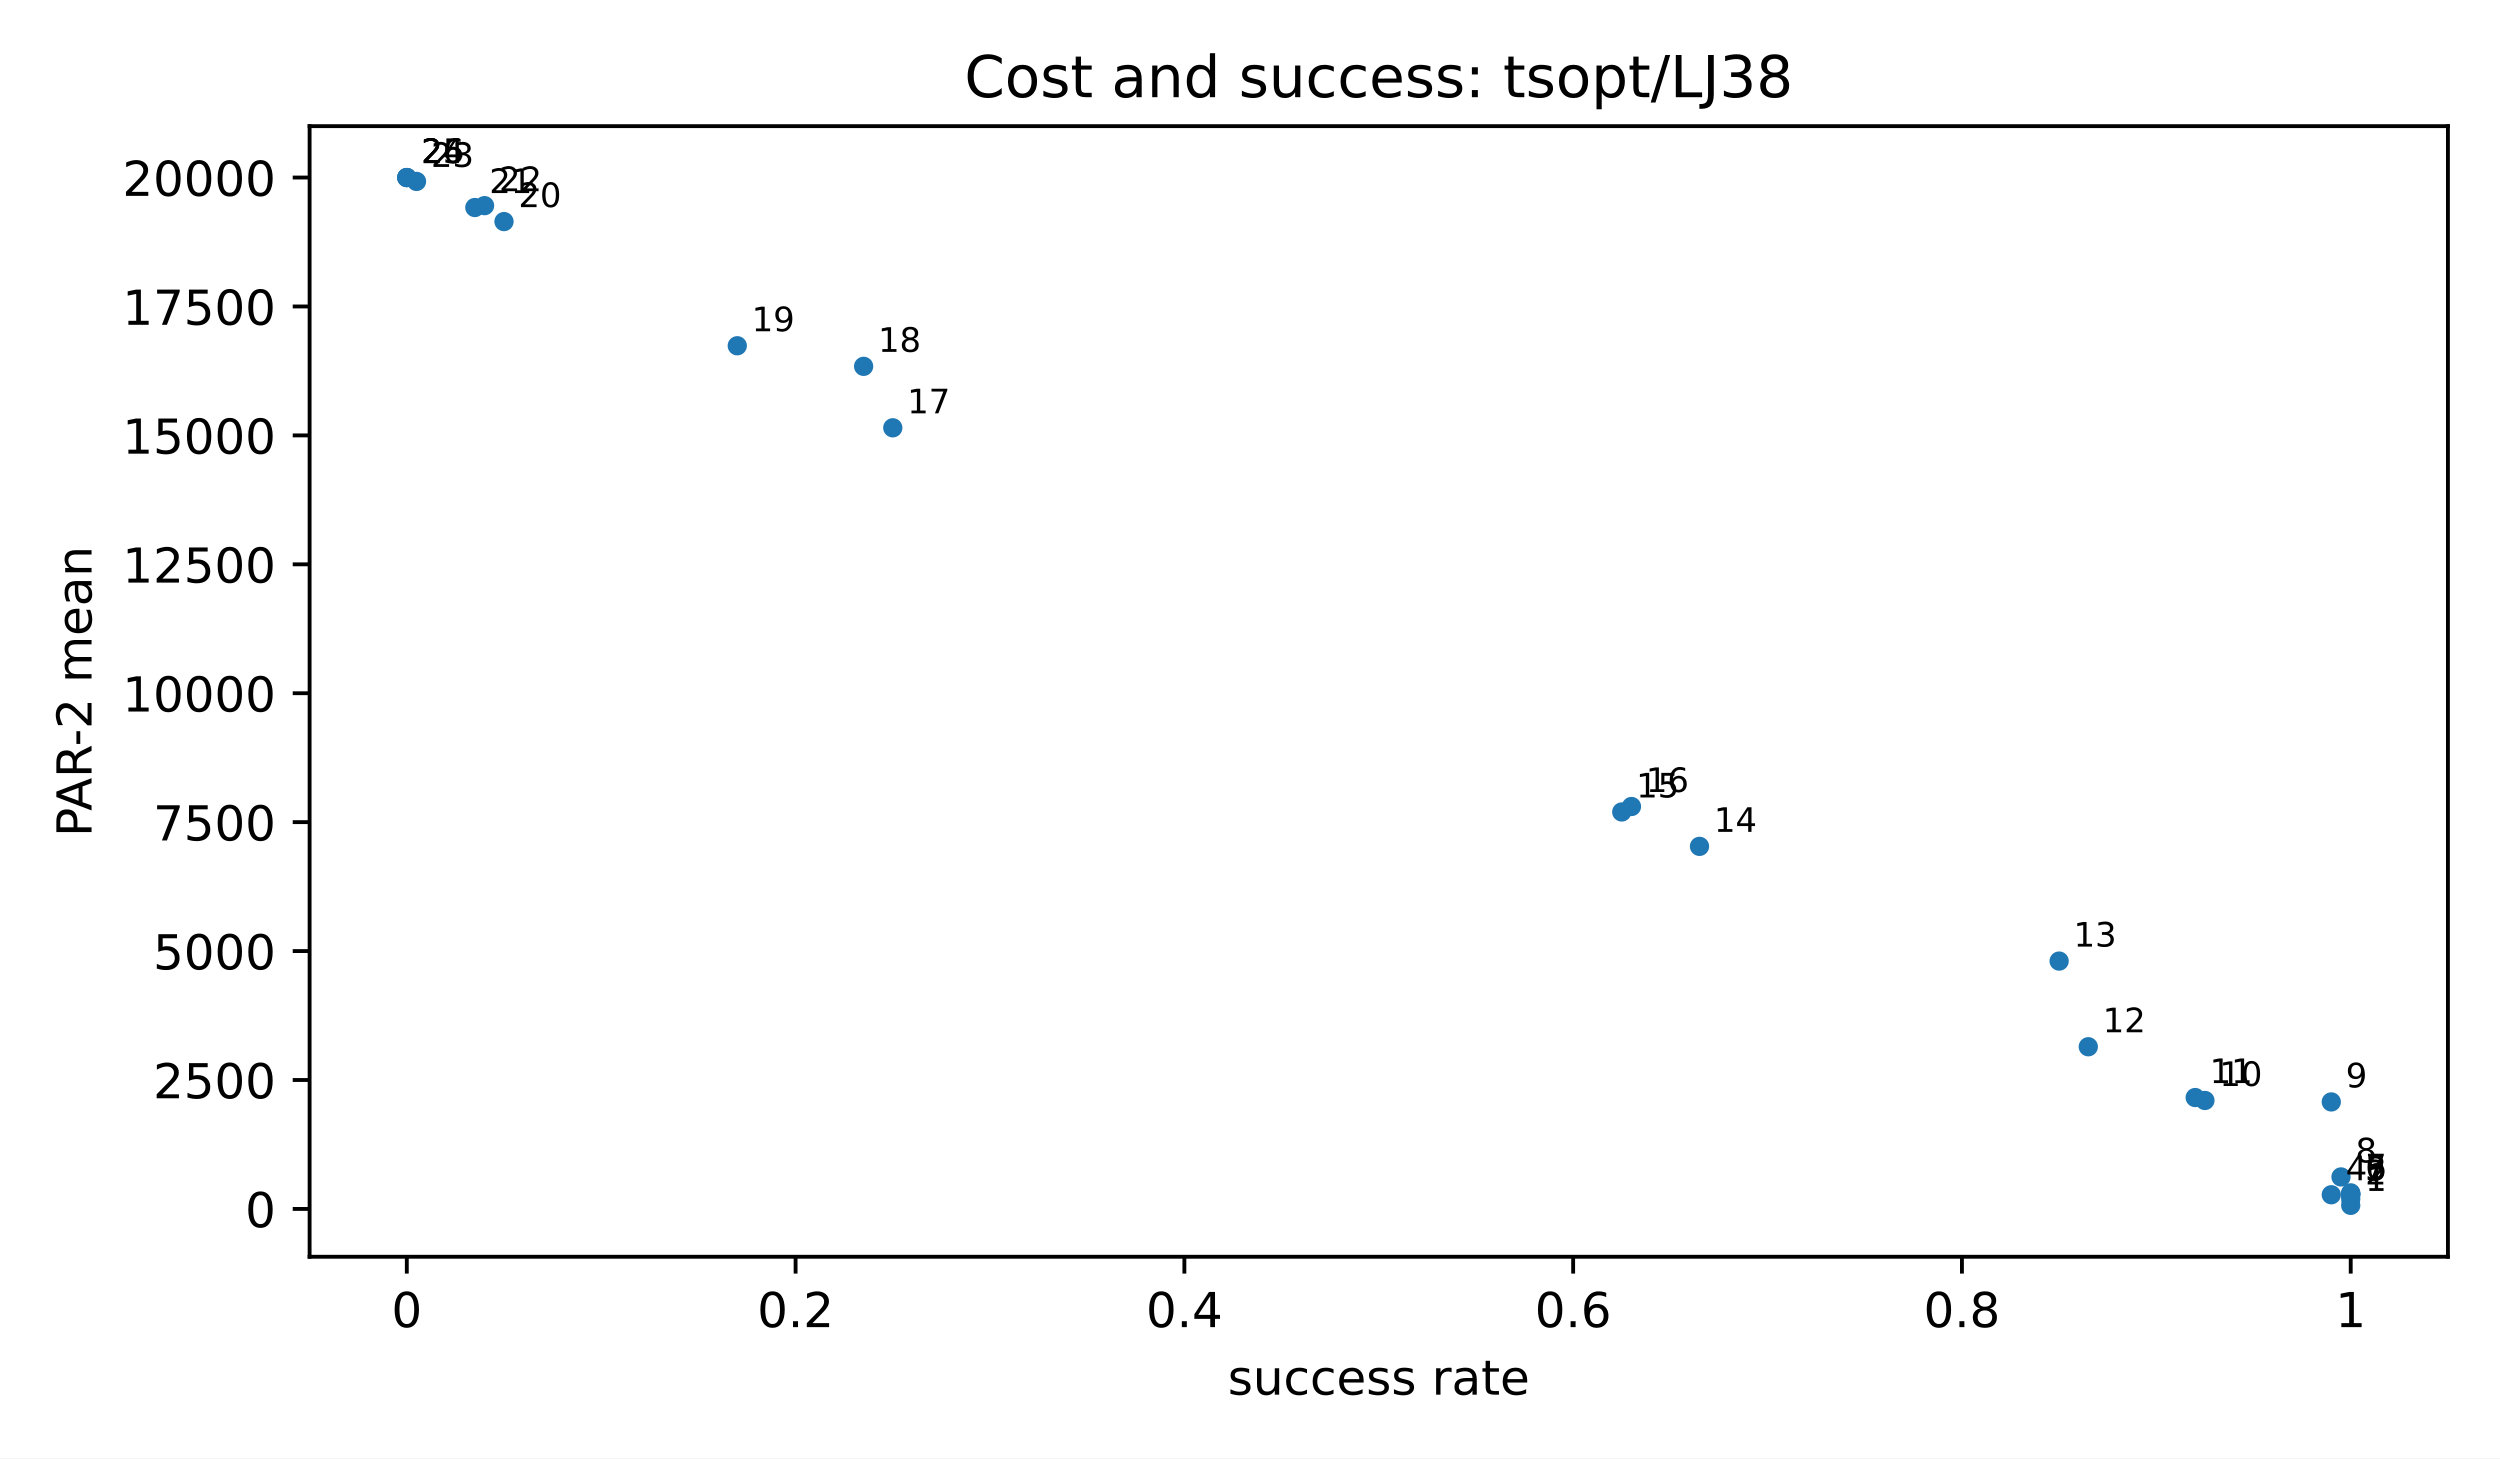
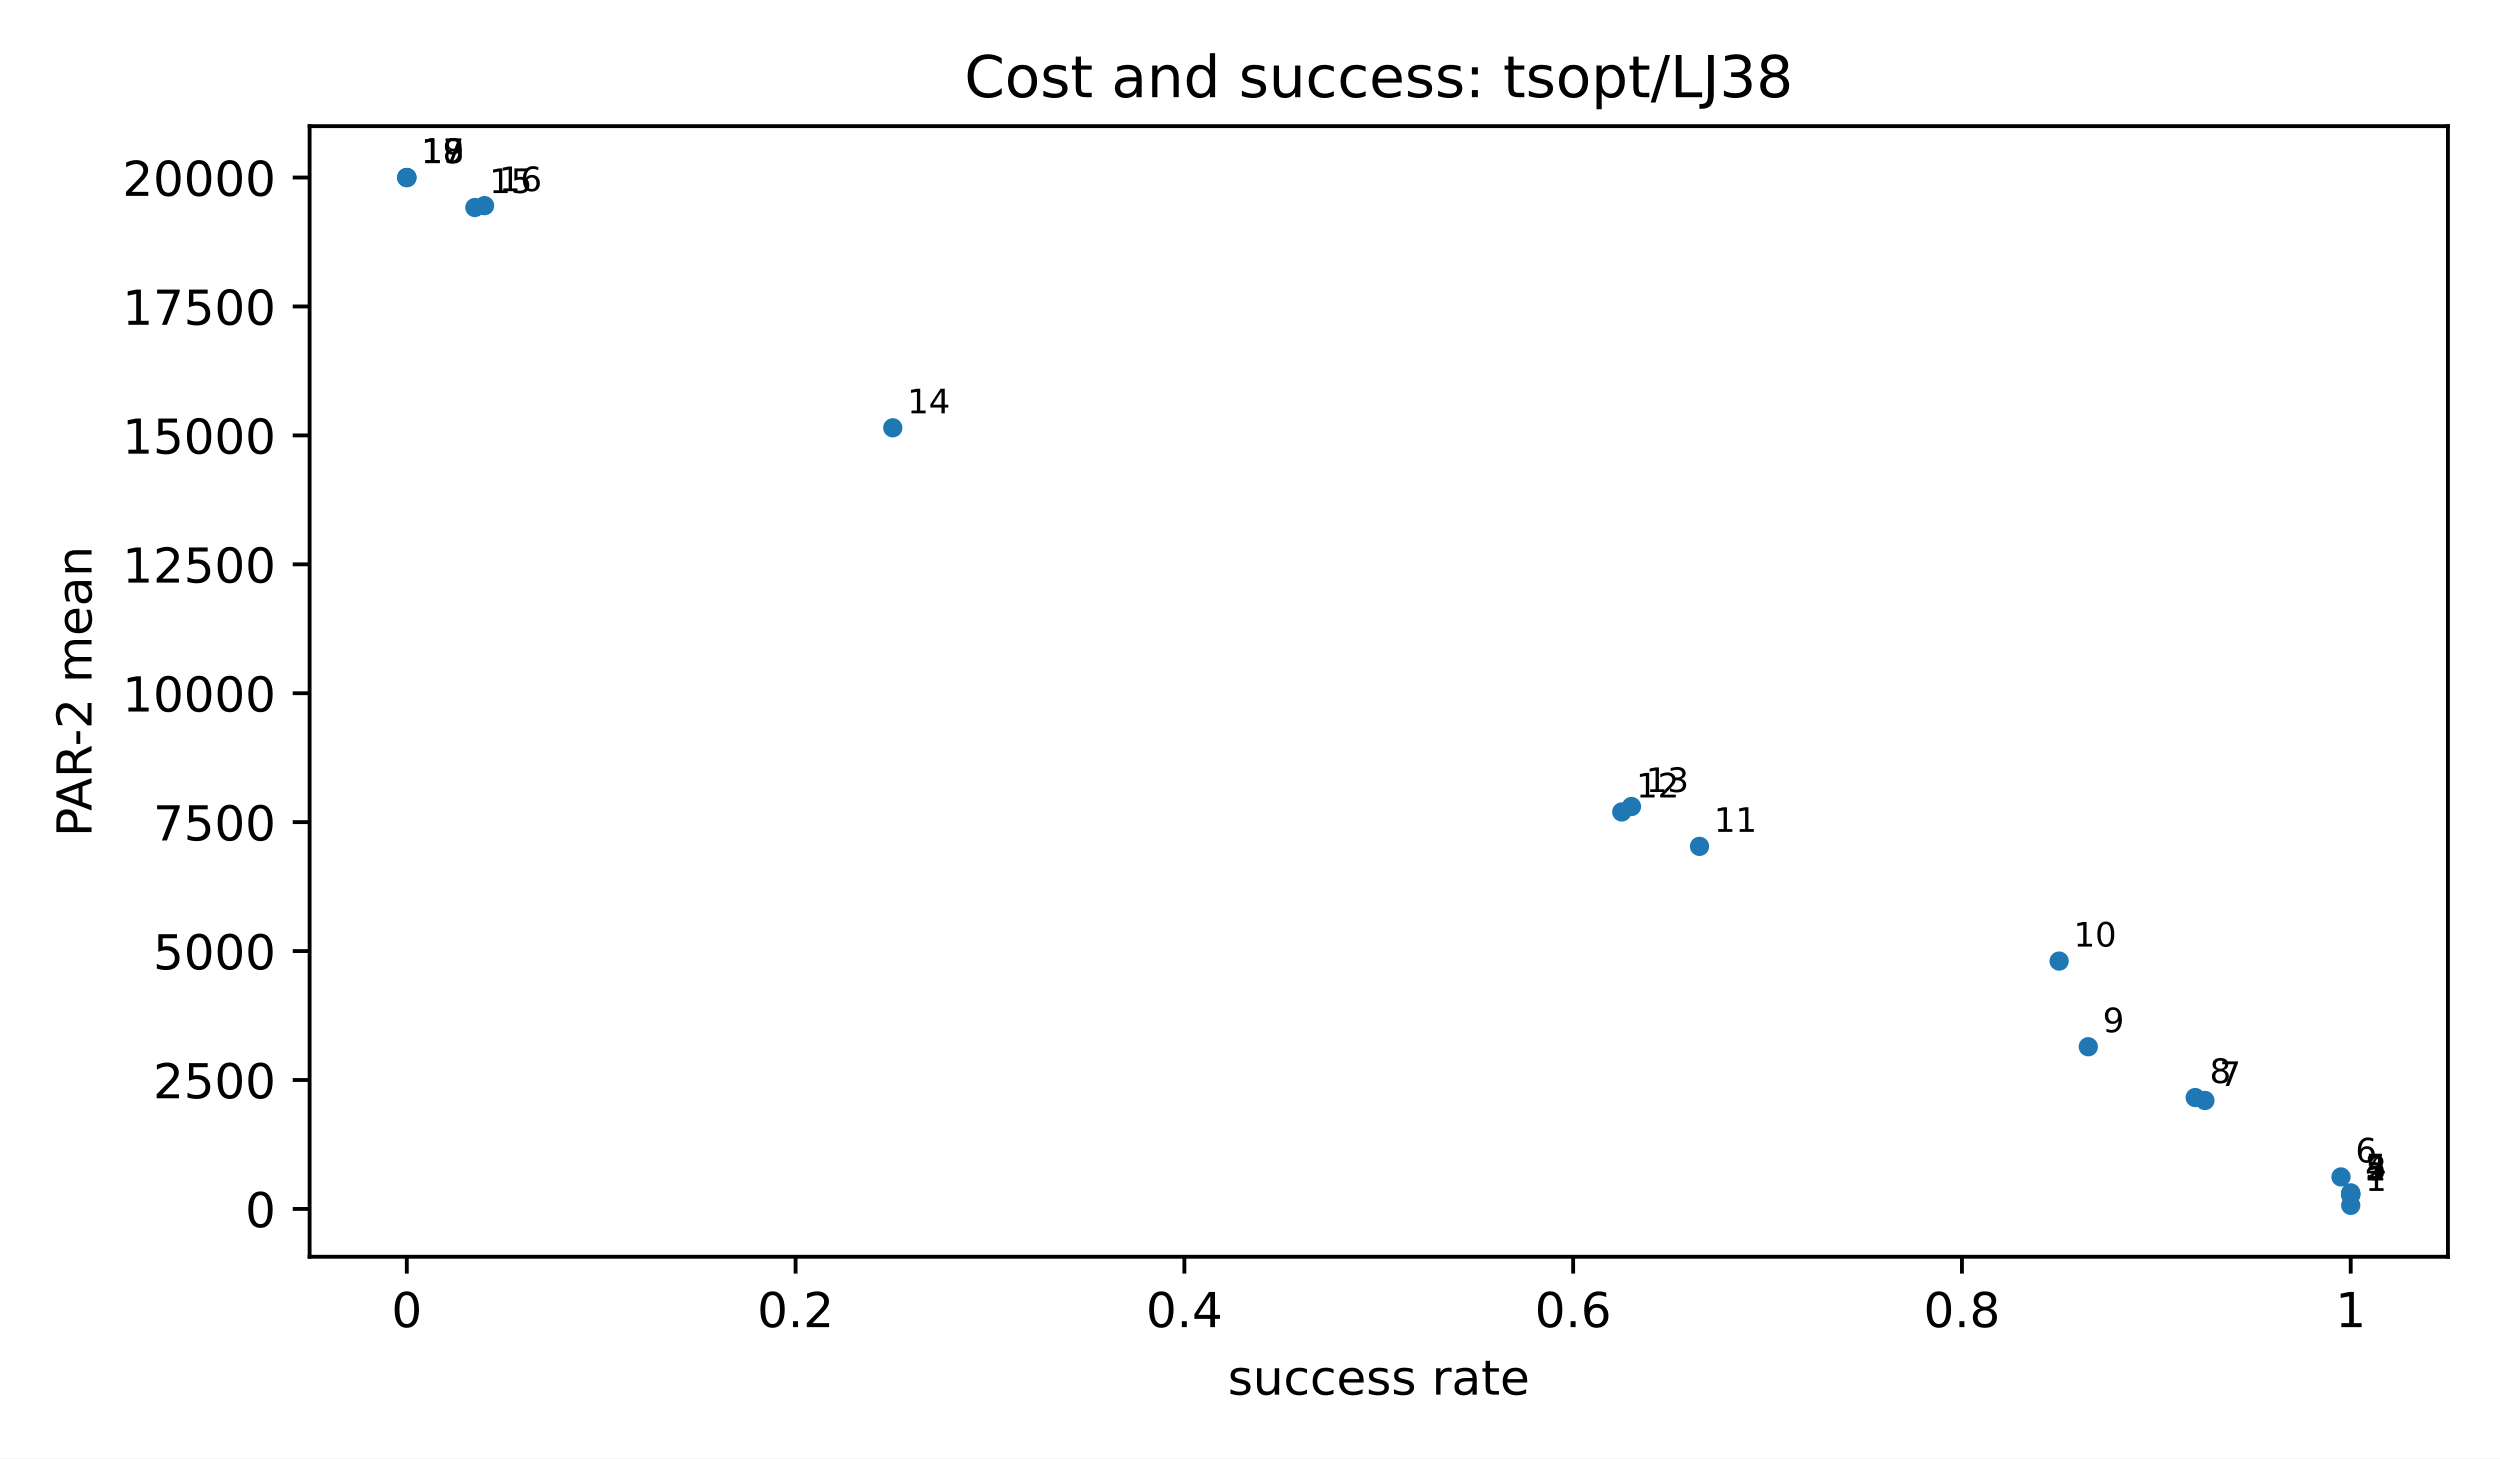
<svg xmlns="http://www.w3.org/2000/svg" xmlns:xlink="http://www.w3.org/1999/xlink" width="518.4pt" height="302.4pt" viewBox="0 0 518.4 302.4" version="1.1">
  <defs>
    <style type="text/css">*{stroke-linejoin: round; stroke-linecap: butt}</style>
  </defs>
  <g id="figure_1">
    <g id="patch_1">
      <path d="M 0 302.4  L 518.4 302.4  L 518.4 0  L 0 0  z " style="fill: #ffffff" />
    </g>
    <g id="axes_1">
      <g id="patch_2">
        <path d="M 64.2 260.6  L 507.6 260.6  L 507.6 26.16  L 64.2 26.16  z " style="fill: #ffffff" />
      </g>
      <g id="PathCollection_1">
        <defs>
          <path id="m2d8934182f" d="M 0 2  C 0.53 2 1.039 1.789 1.414 1.414  C 1.789 1.039 2 0.53 2 0  C 2 -0.53 1.789 -1.039 1.414 -1.414  C 1.039 -1.789 0.53 -2 0 -2  C -0.53 -2 -1.039 -1.789 -1.414 -1.414  C -1.789 -1.039 -2 -0.53 -2 0  C -2 0.53 -1.789 1.039 -1.414 1.414  C -1.039 1.789 -0.53 2 0 2  z " />
        </defs>
        <g clip-path="url(#p3300185fd4)">
          <use xlink:href="#m2d8934182f" x="487.445" y="249.944" style="fill: #1f77b4" />
-           <use xlink:href="#m2d8934182f" x="487.445" y="248.619" style="fill: #1f77b4" />
          <use xlink:href="#m2d8934182f" x="487.445" y="247.782" style="fill: #1f77b4" />
-           <use xlink:href="#m2d8934182f" x="483.415" y="247.744" style="fill: #1f77b4" />
          <use xlink:href="#m2d8934182f" x="487.445" y="247.681" style="fill: #1f77b4" />
          <use xlink:href="#m2d8934182f" x="487.445" y="247.548" style="fill: #1f77b4" />
          <use xlink:href="#m2d8934182f" x="487.445" y="247.351" style="fill: #1f77b4" />
          <use xlink:href="#m2d8934182f" x="485.43" y="244.05" style="fill: #1f77b4" />
-           <use xlink:href="#m2d8934182f" x="483.415" y="228.496" style="fill: #1f77b4" />
          <use xlink:href="#m2d8934182f" x="457.214" y="228.194" style="fill: #1f77b4" />
          <use xlink:href="#m2d8934182f" x="455.198" y="227.587" style="fill: #1f77b4" />
          <use xlink:href="#m2d8934182f" x="433.028" y="217.054" style="fill: #1f77b4" />
          <use xlink:href="#m2d8934182f" x="426.982" y="199.29" style="fill: #1f77b4" />
          <use xlink:href="#m2d8934182f" x="352.41" y="175.502" style="fill: #1f77b4" />
          <use xlink:href="#m2d8934182f" x="336.286" y="168.369" style="fill: #1f77b4" />
          <use xlink:href="#m2d8934182f" x="338.302" y="167.238" style="fill: #1f77b4" />
          <use xlink:href="#m2d8934182f" x="185.127" y="88.71" style="fill: #1f77b4" />
-           <use xlink:href="#m2d8934182f" x="179.081" y="75.964" style="fill: #1f77b4" />
-           <use xlink:href="#m2d8934182f" x="152.88" y="71.696" style="fill: #1f77b4" />
-           <use xlink:href="#m2d8934182f" x="104.509" y="45.947" style="fill: #1f77b4" />
          <use xlink:href="#m2d8934182f" x="98.463" y="43.031" style="fill: #1f77b4" />
          <use xlink:href="#m2d8934182f" x="100.478" y="42.644" style="fill: #1f77b4" />
-           <use xlink:href="#m2d8934182f" x="86.37" y="37.621" style="fill: #1f77b4" />
          <use xlink:href="#m2d8934182f" x="84.355" y="36.816" style="fill: #1f77b4" />
          <use xlink:href="#m2d8934182f" x="84.355" y="36.816" style="fill: #1f77b4" />
          <use xlink:href="#m2d8934182f" x="84.355" y="36.816" style="fill: #1f77b4" />
        </g>
      </g>
      <g id="matplotlib.axis_1">
        <g id="xtick_1">
          <g id="line2d_1">
            <defs>
              <path id="m8ea4d47d77" d="M 0 0  L 0 3.5  " style="stroke: #000000; stroke-width: 0.8" />
            </defs>
            <g>
              <use xlink:href="#m8ea4d47d77" x="84.355" y="260.6" style="stroke: #000000; stroke-width: 0.8" />
            </g>
          </g>
          <g id="text_1">
            <text style="font-size: 10px; font-family: 'DejaVu Sans', 'Bitstream Vera Sans', 'Computer Modern Sans Serif', 'Lucida Grande', 'Verdana', 'Geneva', 'Lucid', 'Arial', 'Helvetica', 'Avant Garde', sans-serif; text-anchor: middle" x="84.355" y="275.198" transform="rotate(-0 84.35455 275.1977)">0</text>
          </g>
        </g>
        <g id="xtick_2">
          <g id="line2d_2">
            <g>
              <use xlink:href="#m8ea4d47d77" x="164.973" y="260.6" style="stroke: #000000; stroke-width: 0.8" />
            </g>
          </g>
          <g id="text_2">
            <text style="font-size: 10px; font-family: 'DejaVu Sans', 'Bitstream Vera Sans', 'Computer Modern Sans Serif', 'Lucida Grande', 'Verdana', 'Geneva', 'Lucid', 'Arial', 'Helvetica', 'Avant Garde', sans-serif; text-anchor: middle" x="164.973" y="275.198" transform="rotate(-0 164.9727 275.1977)">0.2</text>
          </g>
        </g>
        <g id="xtick_3">
          <g id="line2d_3">
            <g>
              <use xlink:href="#m8ea4d47d77" x="245.591" y="260.6" style="stroke: #000000; stroke-width: 0.8" />
            </g>
          </g>
          <g id="text_3">
            <text style="font-size: 10px; font-family: 'DejaVu Sans', 'Bitstream Vera Sans', 'Computer Modern Sans Serif', 'Lucida Grande', 'Verdana', 'Geneva', 'Lucid', 'Arial', 'Helvetica', 'Avant Garde', sans-serif; text-anchor: middle" x="245.591" y="275.198" transform="rotate(-0 245.5909 275.1977)">0.4</text>
          </g>
        </g>
        <g id="xtick_4">
          <g id="line2d_4">
            <g>
              <use xlink:href="#m8ea4d47d77" x="326.209" y="260.6" style="stroke: #000000; stroke-width: 0.8" />
            </g>
          </g>
          <g id="text_4">
            <text style="font-size: 10px; font-family: 'DejaVu Sans', 'Bitstream Vera Sans', 'Computer Modern Sans Serif', 'Lucida Grande', 'Verdana', 'Geneva', 'Lucid', 'Arial', 'Helvetica', 'Avant Garde', sans-serif; text-anchor: middle" x="326.209" y="275.198" transform="rotate(-0 326.2091 275.1977)">0.6</text>
          </g>
        </g>
        <g id="xtick_5">
          <g id="line2d_5">
            <g>
              <use xlink:href="#m8ea4d47d77" x="406.827" y="260.6" style="stroke: #000000; stroke-width: 0.8" />
            </g>
          </g>
          <g id="text_5">
            <text style="font-size: 10px; font-family: 'DejaVu Sans', 'Bitstream Vera Sans', 'Computer Modern Sans Serif', 'Lucida Grande', 'Verdana', 'Geneva', 'Lucid', 'Arial', 'Helvetica', 'Avant Garde', sans-serif; text-anchor: middle" x="406.827" y="275.198" transform="rotate(-0 406.8273 275.1977)">0.8</text>
          </g>
        </g>
        <g id="xtick_6">
          <g id="line2d_6">
            <g>
              <use xlink:href="#m8ea4d47d77" x="487.445" y="260.6" style="stroke: #000000; stroke-width: 0.8" />
            </g>
          </g>
          <g id="text_6">
            <text style="font-size: 10px; font-family: 'DejaVu Sans', 'Bitstream Vera Sans', 'Computer Modern Sans Serif', 'Lucida Grande', 'Verdana', 'Geneva', 'Lucid', 'Arial', 'Helvetica', 'Avant Garde', sans-serif; text-anchor: middle" x="487.445" y="275.198" transform="rotate(-0 487.4455 275.1977)">1</text>
          </g>
        </g>
        <g id="text_7">
          <text style="font-size: 10px; font-family: 'DejaVu Sans', 'Bitstream Vera Sans', 'Computer Modern Sans Serif', 'Lucida Grande', 'Verdana', 'Geneva', 'Lucid', 'Arial', 'Helvetica', 'Avant Garde', sans-serif; text-anchor: middle" x="285.9" y="289.198" transform="rotate(-0 285.9 289.1977)">success rate</text>
        </g>
      </g>
      <g id="matplotlib.axis_2">
        <g id="ytick_1">
          <g id="line2d_7">
            <defs>
              <path id="md659df78fa" d="M 0 0  L -3.5 0  " style="stroke: #000000; stroke-width: 0.8" />
            </defs>
            <g>
              <use xlink:href="#md659df78fa" x="64.2" y="250.679" style="stroke: #000000; stroke-width: 0.8" />
            </g>
          </g>
          <g id="text_8">
            <text style="font-size: 10px; font-family: 'DejaVu Sans', 'Bitstream Vera Sans', 'Computer Modern Sans Serif', 'Lucida Grande', 'Verdana', 'Geneva', 'Lucid', 'Arial', 'Helvetica', 'Avant Garde', sans-serif; text-anchor: end" x="57.2" y="254.478" transform="rotate(-0 57.2 254.4775)">0</text>
          </g>
        </g>
        <g id="ytick_2">
          <g id="line2d_8">
            <g>
              <use xlink:href="#md659df78fa" x="64.2" y="223.946" style="stroke: #000000; stroke-width: 0.8" />
            </g>
          </g>
          <g id="text_9">
            <text style="font-size: 10px; font-family: 'DejaVu Sans', 'Bitstream Vera Sans', 'Computer Modern Sans Serif', 'Lucida Grande', 'Verdana', 'Geneva', 'Lucid', 'Arial', 'Helvetica', 'Avant Garde', sans-serif; text-anchor: end" x="57.2" y="227.745" transform="rotate(-0 57.2 227.7447)">2500</text>
          </g>
        </g>
        <g id="ytick_3">
          <g id="line2d_9">
            <g>
              <use xlink:href="#md659df78fa" x="64.2" y="197.213" style="stroke: #000000; stroke-width: 0.8" />
            </g>
          </g>
          <g id="text_10">
            <text style="font-size: 10px; font-family: 'DejaVu Sans', 'Bitstream Vera Sans', 'Computer Modern Sans Serif', 'Lucida Grande', 'Verdana', 'Geneva', 'Lucid', 'Arial', 'Helvetica', 'Avant Garde', sans-serif; text-anchor: end" x="57.2" y="201.012" transform="rotate(-0 57.2 201.0119)">5000</text>
          </g>
        </g>
        <g id="ytick_4">
          <g id="line2d_10">
            <g>
              <use xlink:href="#md659df78fa" x="64.2" y="170.48" style="stroke: #000000; stroke-width: 0.8" />
            </g>
          </g>
          <g id="text_11">
            <text style="font-size: 10px; font-family: 'DejaVu Sans', 'Bitstream Vera Sans', 'Computer Modern Sans Serif', 'Lucida Grande', 'Verdana', 'Geneva', 'Lucid', 'Arial', 'Helvetica', 'Avant Garde', sans-serif; text-anchor: end" x="57.2" y="174.279" transform="rotate(-0 57.2 174.2791)">7500</text>
          </g>
        </g>
        <g id="ytick_5">
          <g id="line2d_11">
            <g>
              <use xlink:href="#md659df78fa" x="64.2" y="143.748" style="stroke: #000000; stroke-width: 0.8" />
            </g>
          </g>
          <g id="text_12">
            <text style="font-size: 10px; font-family: 'DejaVu Sans', 'Bitstream Vera Sans', 'Computer Modern Sans Serif', 'Lucida Grande', 'Verdana', 'Geneva', 'Lucid', 'Arial', 'Helvetica', 'Avant Garde', sans-serif; text-anchor: end" x="57.2" y="147.546" transform="rotate(-0 57.2 147.5464)">10000</text>
          </g>
        </g>
        <g id="ytick_6">
          <g id="line2d_12">
            <g>
              <use xlink:href="#md659df78fa" x="64.2" y="117.015" style="stroke: #000000; stroke-width: 0.8" />
            </g>
          </g>
          <g id="text_13">
            <text style="font-size: 10px; font-family: 'DejaVu Sans', 'Bitstream Vera Sans', 'Computer Modern Sans Serif', 'Lucida Grande', 'Verdana', 'Geneva', 'Lucid', 'Arial', 'Helvetica', 'Avant Garde', sans-serif; text-anchor: end" x="57.2" y="120.814" transform="rotate(-0 57.2 120.8136)">12500</text>
          </g>
        </g>
        <g id="ytick_7">
          <g id="line2d_13">
            <g>
              <use xlink:href="#md659df78fa" x="64.2" y="90.282" style="stroke: #000000; stroke-width: 0.8" />
            </g>
          </g>
          <g id="text_14">
            <text style="font-size: 10px; font-family: 'DejaVu Sans', 'Bitstream Vera Sans', 'Computer Modern Sans Serif', 'Lucida Grande', 'Verdana', 'Geneva', 'Lucid', 'Arial', 'Helvetica', 'Avant Garde', sans-serif; text-anchor: end" x="57.2" y="94.081" transform="rotate(-0 57.2 94.08077)">15000</text>
          </g>
        </g>
        <g id="ytick_8">
          <g id="line2d_14">
            <g>
              <use xlink:href="#md659df78fa" x="64.2" y="63.549" style="stroke: #000000; stroke-width: 0.8" />
            </g>
          </g>
          <g id="text_15">
            <text style="font-size: 10px; font-family: 'DejaVu Sans', 'Bitstream Vera Sans', 'Computer Modern Sans Serif', 'Lucida Grande', 'Verdana', 'Geneva', 'Lucid', 'Arial', 'Helvetica', 'Avant Garde', sans-serif; text-anchor: end" x="57.2" y="67.348" transform="rotate(-0 57.2 67.34798)">17500</text>
          </g>
        </g>
        <g id="ytick_9">
          <g id="line2d_15">
            <g>
              <use xlink:href="#md659df78fa" x="64.2" y="36.816" style="stroke: #000000; stroke-width: 0.8" />
            </g>
          </g>
          <g id="text_16">
            <text style="font-size: 10px; font-family: 'DejaVu Sans', 'Bitstream Vera Sans', 'Computer Modern Sans Serif', 'Lucida Grande', 'Verdana', 'Geneva', 'Lucid', 'Arial', 'Helvetica', 'Avant Garde', sans-serif; text-anchor: end" x="57.2" y="40.615" transform="rotate(-0 57.2 40.61519)">20000</text>
          </g>
        </g>
        <g id="text_17">
          <text style="font-size: 10px; font-family: 'DejaVu Sans', 'Bitstream Vera Sans', 'Computer Modern Sans Serif', 'Lucida Grande', 'Verdana', 'Geneva', 'Lucid', 'Arial', 'Helvetica', 'Avant Garde', sans-serif; text-anchor: middle" x="18.985" y="143.38" transform="rotate(-90 18.98516 143.38)">PAR-2 mean</text>
        </g>
      </g>
      <g id="patch_3">
        <path d="M 64.2 260.6  L 64.2 26.16  " style="fill: none; stroke: #000000; stroke-width: 0.8; stroke-linejoin: miter; stroke-linecap: square" />
      </g>
      <g id="patch_4">
        <path d="M 507.6 260.6  L 507.6 26.16  " style="fill: none; stroke: #000000; stroke-width: 0.8; stroke-linejoin: miter; stroke-linecap: square" />
      </g>
      <g id="patch_5">
        <path d="M 64.2 260.6  L 507.6 260.6  " style="fill: none; stroke: #000000; stroke-width: 0.8; stroke-linejoin: miter; stroke-linecap: square" />
      </g>
      <g id="patch_6">
        <path d="M 64.2 26.16  L 507.6 26.16  " style="fill: none; stroke: #000000; stroke-width: 0.8; stroke-linejoin: miter; stroke-linecap: square" />
      </g>
      <g id="text_18">
        <text style="font-size: 7px; font-family: 'DejaVu Sans', 'Bitstream Vera Sans', 'Computer Modern Sans Serif', 'Lucida Grande', 'Verdana', 'Geneva', 'Lucid', 'Arial', 'Helvetica', 'Avant Garde', sans-serif; text-anchor: start" x="490.445" y="246.944" transform="rotate(-0 490.4455 246.9436)">1</text>
      </g>
      <g id="text_19">
-         <text style="font-size: 7px; font-family: 'DejaVu Sans', 'Bitstream Vera Sans', 'Computer Modern Sans Serif', 'Lucida Grande', 'Verdana', 'Geneva', 'Lucid', 'Arial', 'Helvetica', 'Avant Garde', sans-serif; text-anchor: start" x="490.445" y="245.619" transform="rotate(-0 490.4455 245.6192)">2</text>
+         <text style="font-size: 7px; font-family: 'DejaVu Sans', 'Bitstream Vera Sans', 'Computer Modern Sans Serif', 'Lucida Grande', 'Verdana', 'Geneva', 'Lucid', 'Arial', 'Helvetica', 'Avant Garde', sans-serif; text-anchor: start" x="490.445" y="244.782" transform="rotate(-0 490.4455 244.7825)">2</text>
      </g>
      <g id="text_20">
-         <text style="font-size: 7px; font-family: 'DejaVu Sans', 'Bitstream Vera Sans', 'Computer Modern Sans Serif', 'Lucida Grande', 'Verdana', 'Geneva', 'Lucid', 'Arial', 'Helvetica', 'Avant Garde', sans-serif; text-anchor: start" x="490.445" y="244.782" transform="rotate(-0 490.4455 244.7825)">3</text>
+         <text style="font-size: 7px; font-family: 'DejaVu Sans', 'Bitstream Vera Sans', 'Computer Modern Sans Serif', 'Lucida Grande', 'Verdana', 'Geneva', 'Lucid', 'Arial', 'Helvetica', 'Avant Garde', sans-serif; text-anchor: start" x="490.445" y="244.681" transform="rotate(-0 490.4455 244.6811)">3</text>
      </g>
      <g id="text_21">
-         <text style="font-size: 7px; font-family: 'DejaVu Sans', 'Bitstream Vera Sans', 'Computer Modern Sans Serif', 'Lucida Grande', 'Verdana', 'Geneva', 'Lucid', 'Arial', 'Helvetica', 'Avant Garde', sans-serif; text-anchor: start" x="486.415" y="244.744" transform="rotate(-0 486.4145 244.7438)">4</text>
+         <text style="font-size: 7px; font-family: 'DejaVu Sans', 'Bitstream Vera Sans', 'Computer Modern Sans Serif', 'Lucida Grande', 'Verdana', 'Geneva', 'Lucid', 'Arial', 'Helvetica', 'Avant Garde', sans-serif; text-anchor: start" x="490.445" y="244.548" transform="rotate(-0 490.4455 244.548)">4</text>
      </g>
      <g id="text_22">
-         <text style="font-size: 7px; font-family: 'DejaVu Sans', 'Bitstream Vera Sans', 'Computer Modern Sans Serif', 'Lucida Grande', 'Verdana', 'Geneva', 'Lucid', 'Arial', 'Helvetica', 'Avant Garde', sans-serif; text-anchor: start" x="490.445" y="244.681" transform="rotate(-0 490.4455 244.6811)">5</text>
+         <text style="font-size: 7px; font-family: 'DejaVu Sans', 'Bitstream Vera Sans', 'Computer Modern Sans Serif', 'Lucida Grande', 'Verdana', 'Geneva', 'Lucid', 'Arial', 'Helvetica', 'Avant Garde', sans-serif; text-anchor: start" x="490.445" y="244.351" transform="rotate(-0 490.4455 244.3511)">5</text>
      </g>
      <g id="text_23">
-         <text style="font-size: 7px; font-family: 'DejaVu Sans', 'Bitstream Vera Sans', 'Computer Modern Sans Serif', 'Lucida Grande', 'Verdana', 'Geneva', 'Lucid', 'Arial', 'Helvetica', 'Avant Garde', sans-serif; text-anchor: start" x="490.445" y="244.548" transform="rotate(-0 490.4455 244.548)">6</text>
+         <text style="font-size: 7px; font-family: 'DejaVu Sans', 'Bitstream Vera Sans', 'Computer Modern Sans Serif', 'Lucida Grande', 'Verdana', 'Geneva', 'Lucid', 'Arial', 'Helvetica', 'Avant Garde', sans-serif; text-anchor: start" x="488.43" y="241.05" transform="rotate(-0 488.43 241.0501)">6</text>
      </g>
      <g id="text_24">
-         <text style="font-size: 7px; font-family: 'DejaVu Sans', 'Bitstream Vera Sans', 'Computer Modern Sans Serif', 'Lucida Grande', 'Verdana', 'Geneva', 'Lucid', 'Arial', 'Helvetica', 'Avant Garde', sans-serif; text-anchor: start" x="490.445" y="244.351" transform="rotate(-0 490.4455 244.3511)">7</text>
+         <text style="font-size: 7px; font-family: 'DejaVu Sans', 'Bitstream Vera Sans', 'Computer Modern Sans Serif', 'Lucida Grande', 'Verdana', 'Geneva', 'Lucid', 'Arial', 'Helvetica', 'Avant Garde', sans-serif; text-anchor: start" x="460.214" y="225.194" transform="rotate(-0 460.2136 225.1941)">7</text>
      </g>
      <g id="text_25">
-         <text style="font-size: 7px; font-family: 'DejaVu Sans', 'Bitstream Vera Sans', 'Computer Modern Sans Serif', 'Lucida Grande', 'Verdana', 'Geneva', 'Lucid', 'Arial', 'Helvetica', 'Avant Garde', sans-serif; text-anchor: start" x="488.43" y="241.05" transform="rotate(-0 488.43 241.0501)">8</text>
+         <text style="font-size: 7px; font-family: 'DejaVu Sans', 'Bitstream Vera Sans', 'Computer Modern Sans Serif', 'Lucida Grande', 'Verdana', 'Geneva', 'Lucid', 'Arial', 'Helvetica', 'Avant Garde', sans-serif; text-anchor: start" x="458.198" y="224.587" transform="rotate(-0 458.1982 224.5866)">8</text>
      </g>
      <g id="text_26">
-         <text style="font-size: 7px; font-family: 'DejaVu Sans', 'Bitstream Vera Sans', 'Computer Modern Sans Serif', 'Lucida Grande', 'Verdana', 'Geneva', 'Lucid', 'Arial', 'Helvetica', 'Avant Garde', sans-serif; text-anchor: start" x="486.415" y="225.496" transform="rotate(-0 486.4145 225.4962)">9</text>
+         <text style="font-size: 7px; font-family: 'DejaVu Sans', 'Bitstream Vera Sans', 'Computer Modern Sans Serif', 'Lucida Grande', 'Verdana', 'Geneva', 'Lucid', 'Arial', 'Helvetica', 'Avant Garde', sans-serif; text-anchor: start" x="436.028" y="214.054" transform="rotate(-0 436.0282 214.0536)">9</text>
      </g>
      <g id="text_27">
-         <text style="font-size: 7px; font-family: 'DejaVu Sans', 'Bitstream Vera Sans', 'Computer Modern Sans Serif', 'Lucida Grande', 'Verdana', 'Geneva', 'Lucid', 'Arial', 'Helvetica', 'Avant Garde', sans-serif; text-anchor: start" x="460.214" y="225.194" transform="rotate(-0 460.2136 225.1941)">10</text>
+         <text style="font-size: 7px; font-family: 'DejaVu Sans', 'Bitstream Vera Sans', 'Computer Modern Sans Serif', 'Lucida Grande', 'Verdana', 'Geneva', 'Lucid', 'Arial', 'Helvetica', 'Avant Garde', sans-serif; text-anchor: start" x="429.982" y="196.29" transform="rotate(-0 429.9818 196.2896)">10</text>
      </g>
      <g id="text_28">
-         <text style="font-size: 7px; font-family: 'DejaVu Sans', 'Bitstream Vera Sans', 'Computer Modern Sans Serif', 'Lucida Grande', 'Verdana', 'Geneva', 'Lucid', 'Arial', 'Helvetica', 'Avant Garde', sans-serif; text-anchor: start" x="458.198" y="224.587" transform="rotate(-0 458.1982 224.5866)">11</text>
+         <text style="font-size: 7px; font-family: 'DejaVu Sans', 'Bitstream Vera Sans', 'Computer Modern Sans Serif', 'Lucida Grande', 'Verdana', 'Geneva', 'Lucid', 'Arial', 'Helvetica', 'Avant Garde', sans-serif; text-anchor: start" x="355.41" y="172.502" transform="rotate(-0 355.41 172.5022)">11</text>
      </g>
      <g id="text_29">
-         <text style="font-size: 7px; font-family: 'DejaVu Sans', 'Bitstream Vera Sans', 'Computer Modern Sans Serif', 'Lucida Grande', 'Verdana', 'Geneva', 'Lucid', 'Arial', 'Helvetica', 'Avant Garde', sans-serif; text-anchor: start" x="436.028" y="214.054" transform="rotate(-0 436.0282 214.0536)">12</text>
+         <text style="font-size: 7px; font-family: 'DejaVu Sans', 'Bitstream Vera Sans', 'Computer Modern Sans Serif', 'Lucida Grande', 'Verdana', 'Geneva', 'Lucid', 'Arial', 'Helvetica', 'Avant Garde', sans-serif; text-anchor: start" x="339.286" y="165.369" transform="rotate(-0 339.2864 165.3693)">12</text>
      </g>
      <g id="text_30">
-         <text style="font-size: 7px; font-family: 'DejaVu Sans', 'Bitstream Vera Sans', 'Computer Modern Sans Serif', 'Lucida Grande', 'Verdana', 'Geneva', 'Lucid', 'Arial', 'Helvetica', 'Avant Garde', sans-serif; text-anchor: start" x="429.982" y="196.29" transform="rotate(-0 429.9818 196.2896)">13</text>
+         <text style="font-size: 7px; font-family: 'DejaVu Sans', 'Bitstream Vera Sans', 'Computer Modern Sans Serif', 'Lucida Grande', 'Verdana', 'Geneva', 'Lucid', 'Arial', 'Helvetica', 'Avant Garde', sans-serif; text-anchor: start" x="341.302" y="164.238" transform="rotate(-0 341.3018 164.2383)">13</text>
      </g>
      <g id="text_31">
-         <text style="font-size: 7px; font-family: 'DejaVu Sans', 'Bitstream Vera Sans', 'Computer Modern Sans Serif', 'Lucida Grande', 'Verdana', 'Geneva', 'Lucid', 'Arial', 'Helvetica', 'Avant Garde', sans-serif; text-anchor: start" x="355.41" y="172.502" transform="rotate(-0 355.41 172.5022)">14</text>
+         <text style="font-size: 7px; font-family: 'DejaVu Sans', 'Bitstream Vera Sans', 'Computer Modern Sans Serif', 'Lucida Grande', 'Verdana', 'Geneva', 'Lucid', 'Arial', 'Helvetica', 'Avant Garde', sans-serif; text-anchor: start" x="188.127" y="85.71" transform="rotate(-0 188.1273 85.71011)">14</text>
      </g>
      <g id="text_32">
-         <text style="font-size: 7px; font-family: 'DejaVu Sans', 'Bitstream Vera Sans', 'Computer Modern Sans Serif', 'Lucida Grande', 'Verdana', 'Geneva', 'Lucid', 'Arial', 'Helvetica', 'Avant Garde', sans-serif; text-anchor: start" x="339.286" y="165.369" transform="rotate(-0 339.2864 165.3693)">15</text>
+         <text style="font-size: 7px; font-family: 'DejaVu Sans', 'Bitstream Vera Sans', 'Computer Modern Sans Serif', 'Lucida Grande', 'Verdana', 'Geneva', 'Lucid', 'Arial', 'Helvetica', 'Avant Garde', sans-serif; text-anchor: start" x="101.463" y="40.031" transform="rotate(-0 101.4627 40.03099)">15</text>
      </g>
      <g id="text_33">
-         <text style="font-size: 7px; font-family: 'DejaVu Sans', 'Bitstream Vera Sans', 'Computer Modern Sans Serif', 'Lucida Grande', 'Verdana', 'Geneva', 'Lucid', 'Arial', 'Helvetica', 'Avant Garde', sans-serif; text-anchor: start" x="341.302" y="164.238" transform="rotate(-0 341.3018 164.2383)">16</text>
+         <text style="font-size: 7px; font-family: 'DejaVu Sans', 'Bitstream Vera Sans', 'Computer Modern Sans Serif', 'Lucida Grande', 'Verdana', 'Geneva', 'Lucid', 'Arial', 'Helvetica', 'Avant Garde', sans-serif; text-anchor: start" x="103.478" y="39.644" transform="rotate(-0 103.4782 39.64433)">16</text>
      </g>
      <g id="text_34">
-         <text style="font-size: 7px; font-family: 'DejaVu Sans', 'Bitstream Vera Sans', 'Computer Modern Sans Serif', 'Lucida Grande', 'Verdana', 'Geneva', 'Lucid', 'Arial', 'Helvetica', 'Avant Garde', sans-serif; text-anchor: start" x="188.127" y="85.71" transform="rotate(-0 188.1273 85.71011)">17</text>
+         <text style="font-size: 7px; font-family: 'DejaVu Sans', 'Bitstream Vera Sans', 'Computer Modern Sans Serif', 'Lucida Grande', 'Verdana', 'Geneva', 'Lucid', 'Arial', 'Helvetica', 'Avant Garde', sans-serif; text-anchor: start" x="87.355" y="33.816" transform="rotate(-0 87.35455 33.81636)">17</text>
      </g>
      <g id="text_35">
-         <text style="font-size: 7px; font-family: 'DejaVu Sans', 'Bitstream Vera Sans', 'Computer Modern Sans Serif', 'Lucida Grande', 'Verdana', 'Geneva', 'Lucid', 'Arial', 'Helvetica', 'Avant Garde', sans-serif; text-anchor: start" x="182.081" y="72.964" transform="rotate(-0 182.0809 72.96424)">18</text>
+         <text style="font-size: 7px; font-family: 'DejaVu Sans', 'Bitstream Vera Sans', 'Computer Modern Sans Serif', 'Lucida Grande', 'Verdana', 'Geneva', 'Lucid', 'Arial', 'Helvetica', 'Avant Garde', sans-serif; text-anchor: start" x="87.355" y="33.816" transform="rotate(-0 87.35455 33.81636)">18</text>
      </g>
      <g id="text_36">
-         <text style="font-size: 7px; font-family: 'DejaVu Sans', 'Bitstream Vera Sans', 'Computer Modern Sans Serif', 'Lucida Grande', 'Verdana', 'Geneva', 'Lucid', 'Arial', 'Helvetica', 'Avant Garde', sans-serif; text-anchor: start" x="155.88" y="68.696" transform="rotate(-0 155.88 68.69618)">19</text>
+         <text style="font-size: 7px; font-family: 'DejaVu Sans', 'Bitstream Vera Sans', 'Computer Modern Sans Serif', 'Lucida Grande', 'Verdana', 'Geneva', 'Lucid', 'Arial', 'Helvetica', 'Avant Garde', sans-serif; text-anchor: start" x="87.355" y="33.816" transform="rotate(-0 87.35455 33.81636)">19</text>
      </g>
      <g id="text_37">
-         <text style="font-size: 7px; font-family: 'DejaVu Sans', 'Bitstream Vera Sans', 'Computer Modern Sans Serif', 'Lucida Grande', 'Verdana', 'Geneva', 'Lucid', 'Arial', 'Helvetica', 'Avant Garde', sans-serif; text-anchor: start" x="107.509" y="42.947" transform="rotate(-0 107.5091 42.947)">20</text>
-       </g>
-       <g id="text_38">
-         <text style="font-size: 7px; font-family: 'DejaVu Sans', 'Bitstream Vera Sans', 'Computer Modern Sans Serif', 'Lucida Grande', 'Verdana', 'Geneva', 'Lucid', 'Arial', 'Helvetica', 'Avant Garde', sans-serif; text-anchor: start" x="101.463" y="40.031" transform="rotate(-0 101.4627 40.03099)">21</text>
-       </g>
-       <g id="text_39">
-         <text style="font-size: 7px; font-family: 'DejaVu Sans', 'Bitstream Vera Sans', 'Computer Modern Sans Serif', 'Lucida Grande', 'Verdana', 'Geneva', 'Lucid', 'Arial', 'Helvetica', 'Avant Garde', sans-serif; text-anchor: start" x="103.478" y="39.644" transform="rotate(-0 103.4782 39.64433)">22</text>
-       </g>
-       <g id="text_40">
-         <text style="font-size: 7px; font-family: 'DejaVu Sans', 'Bitstream Vera Sans', 'Computer Modern Sans Serif', 'Lucida Grande', 'Verdana', 'Geneva', 'Lucid', 'Arial', 'Helvetica', 'Avant Garde', sans-serif; text-anchor: start" x="89.37" y="34.621" transform="rotate(-0 89.37 34.62086)">23</text>
-       </g>
-       <g id="text_41">
-         <text style="font-size: 7px; font-family: 'DejaVu Sans', 'Bitstream Vera Sans', 'Computer Modern Sans Serif', 'Lucida Grande', 'Verdana', 'Geneva', 'Lucid', 'Arial', 'Helvetica', 'Avant Garde', sans-serif; text-anchor: start" x="87.355" y="33.816" transform="rotate(-0 87.35455 33.81636)">24</text>
-       </g>
-       <g id="text_42">
-         <text style="font-size: 7px; font-family: 'DejaVu Sans', 'Bitstream Vera Sans', 'Computer Modern Sans Serif', 'Lucida Grande', 'Verdana', 'Geneva', 'Lucid', 'Arial', 'Helvetica', 'Avant Garde', sans-serif; text-anchor: start" x="87.355" y="33.816" transform="rotate(-0 87.35455 33.81636)">25</text>
-       </g>
-       <g id="text_43">
-         <text style="font-size: 7px; font-family: 'DejaVu Sans', 'Bitstream Vera Sans', 'Computer Modern Sans Serif', 'Lucida Grande', 'Verdana', 'Geneva', 'Lucid', 'Arial', 'Helvetica', 'Avant Garde', sans-serif; text-anchor: start" x="87.355" y="33.816" transform="rotate(-0 87.35455 33.81636)">26</text>
-       </g>
-       <g id="text_44">
        <text style="font-size: 12px; font-family: 'DejaVu Sans', 'Bitstream Vera Sans', 'Computer Modern Sans Serif', 'Lucida Grande', 'Verdana', 'Geneva', 'Lucid', 'Arial', 'Helvetica', 'Avant Garde', sans-serif; text-anchor: middle" x="285.9" y="20.16" transform="rotate(-0 285.9 20.16)">Cost and success: tsopt/LJ38</text>
      </g>
    </g>
  </g>
  <defs>
    <clipPath id="p3300185fd4">
      <rect x="64.2" y="26.16" width="443.4" height="234.44" />
    </clipPath>
  </defs>
</svg>
